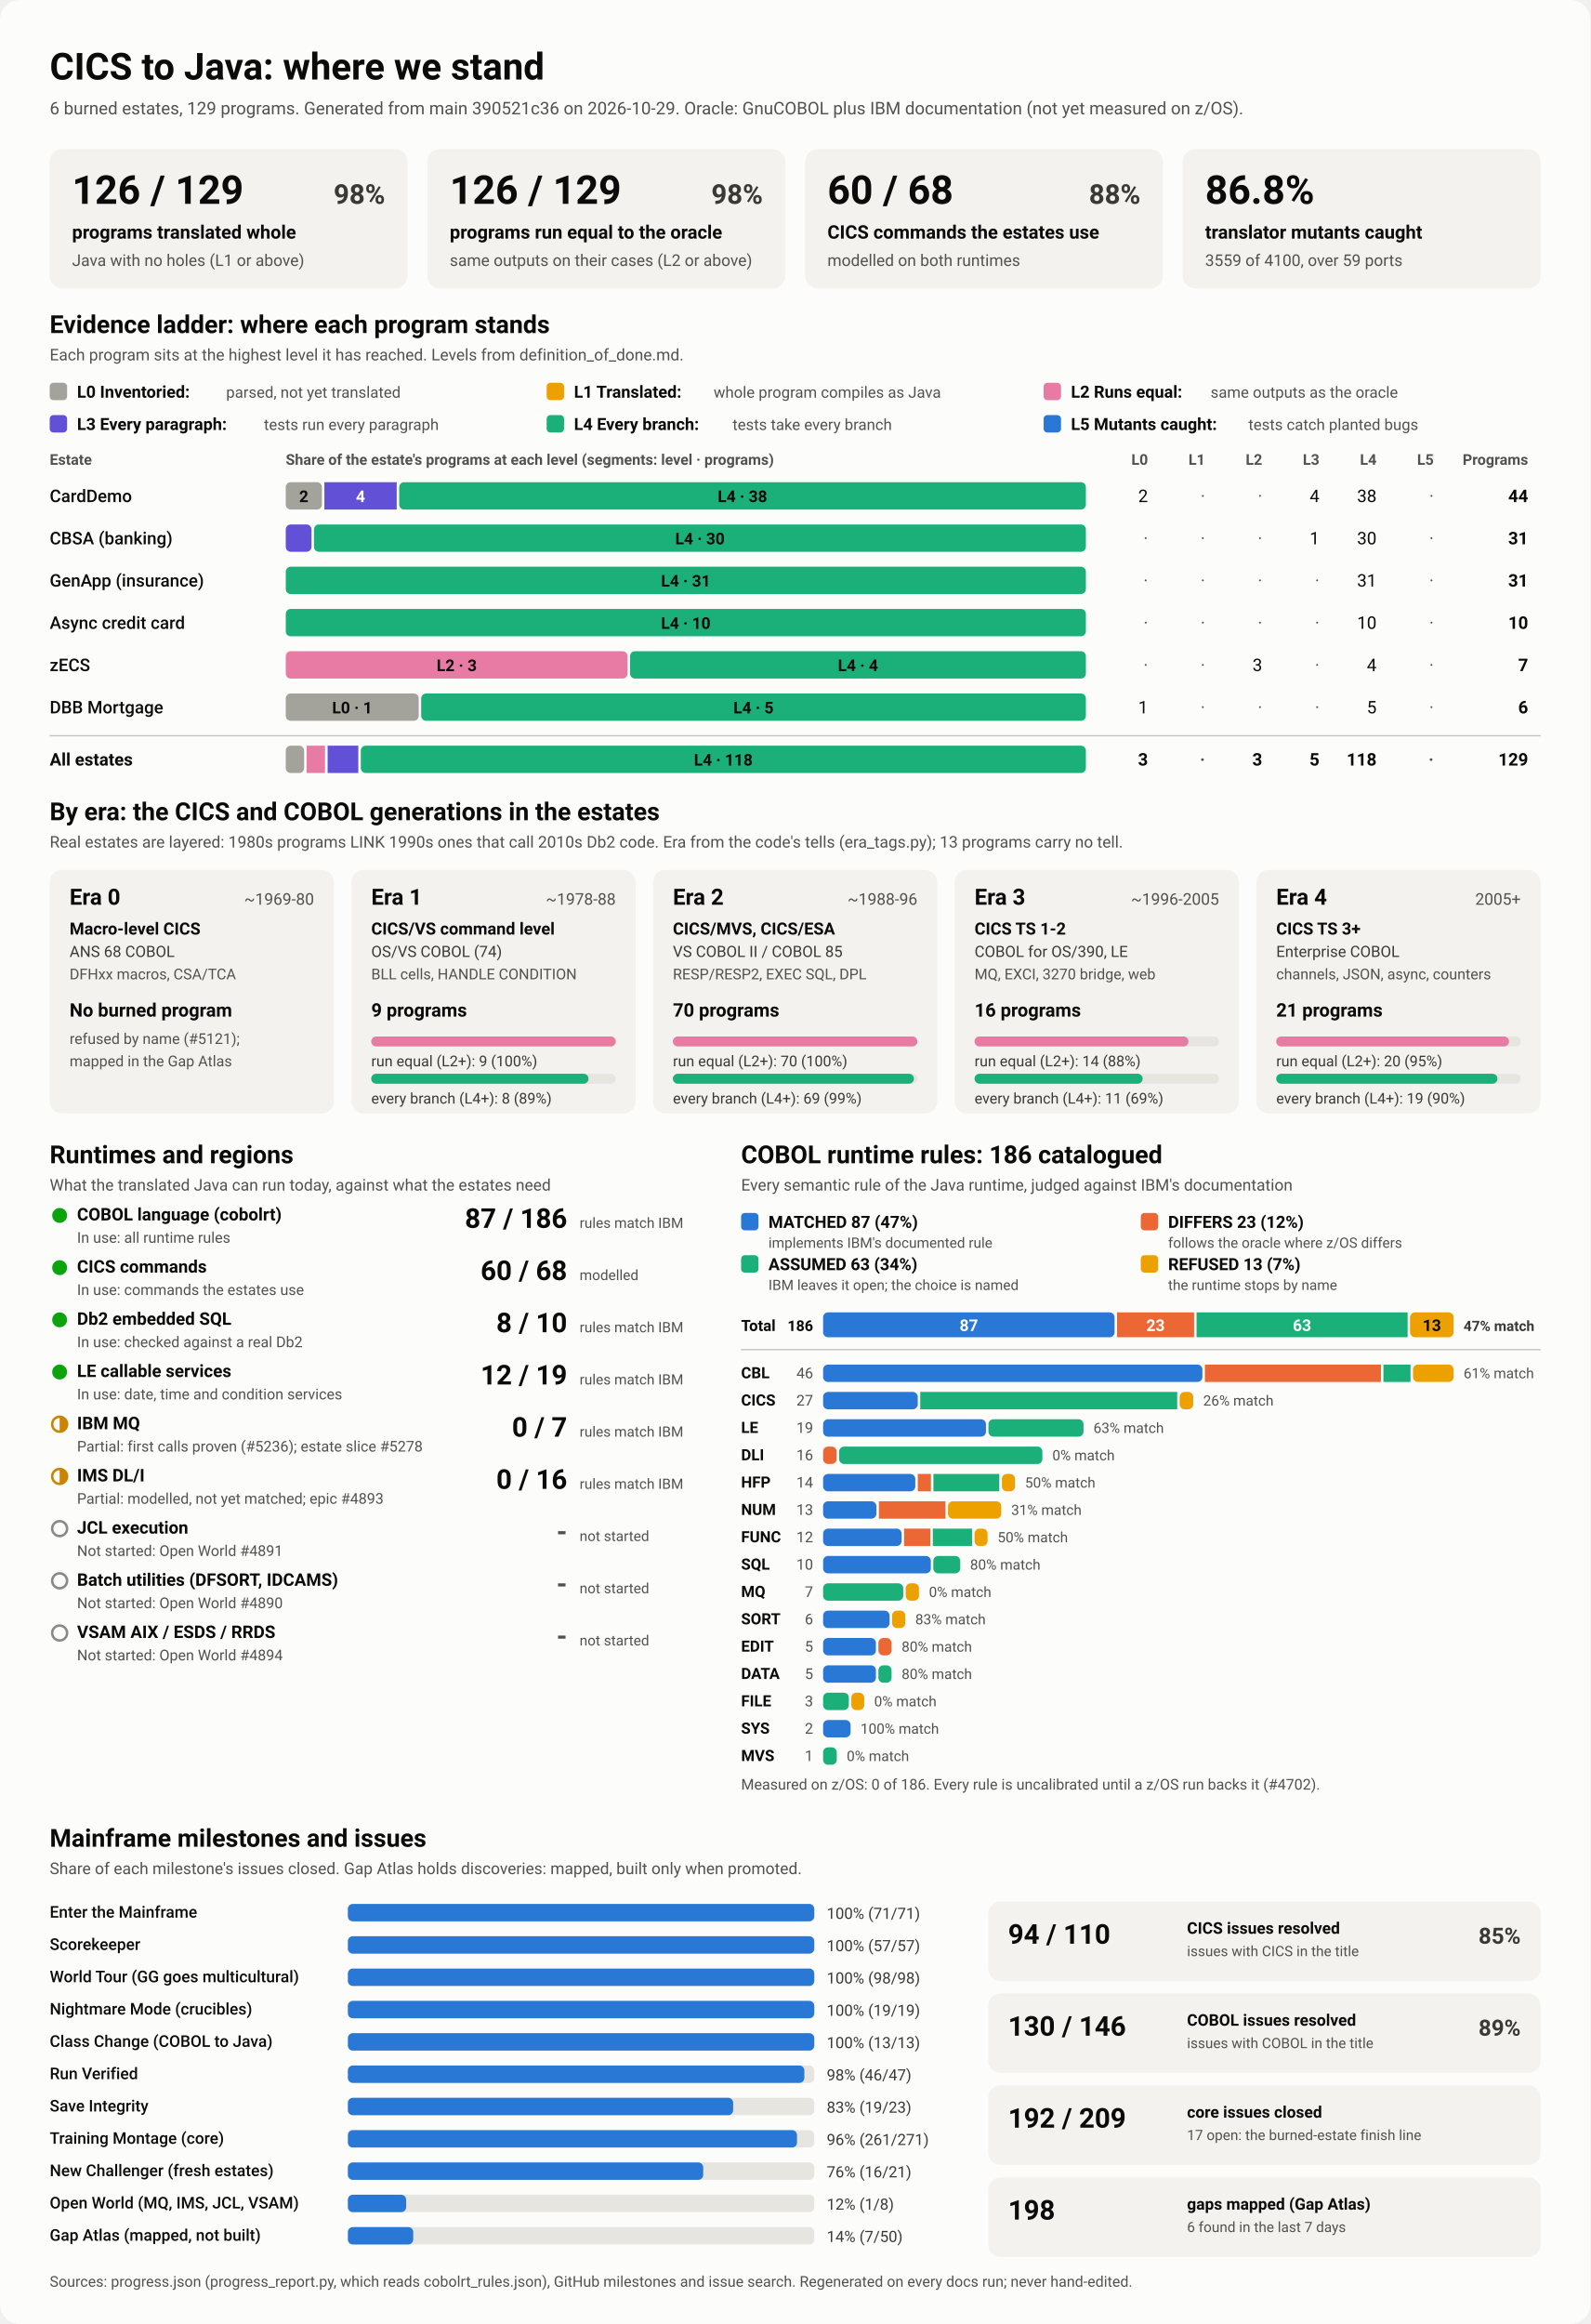
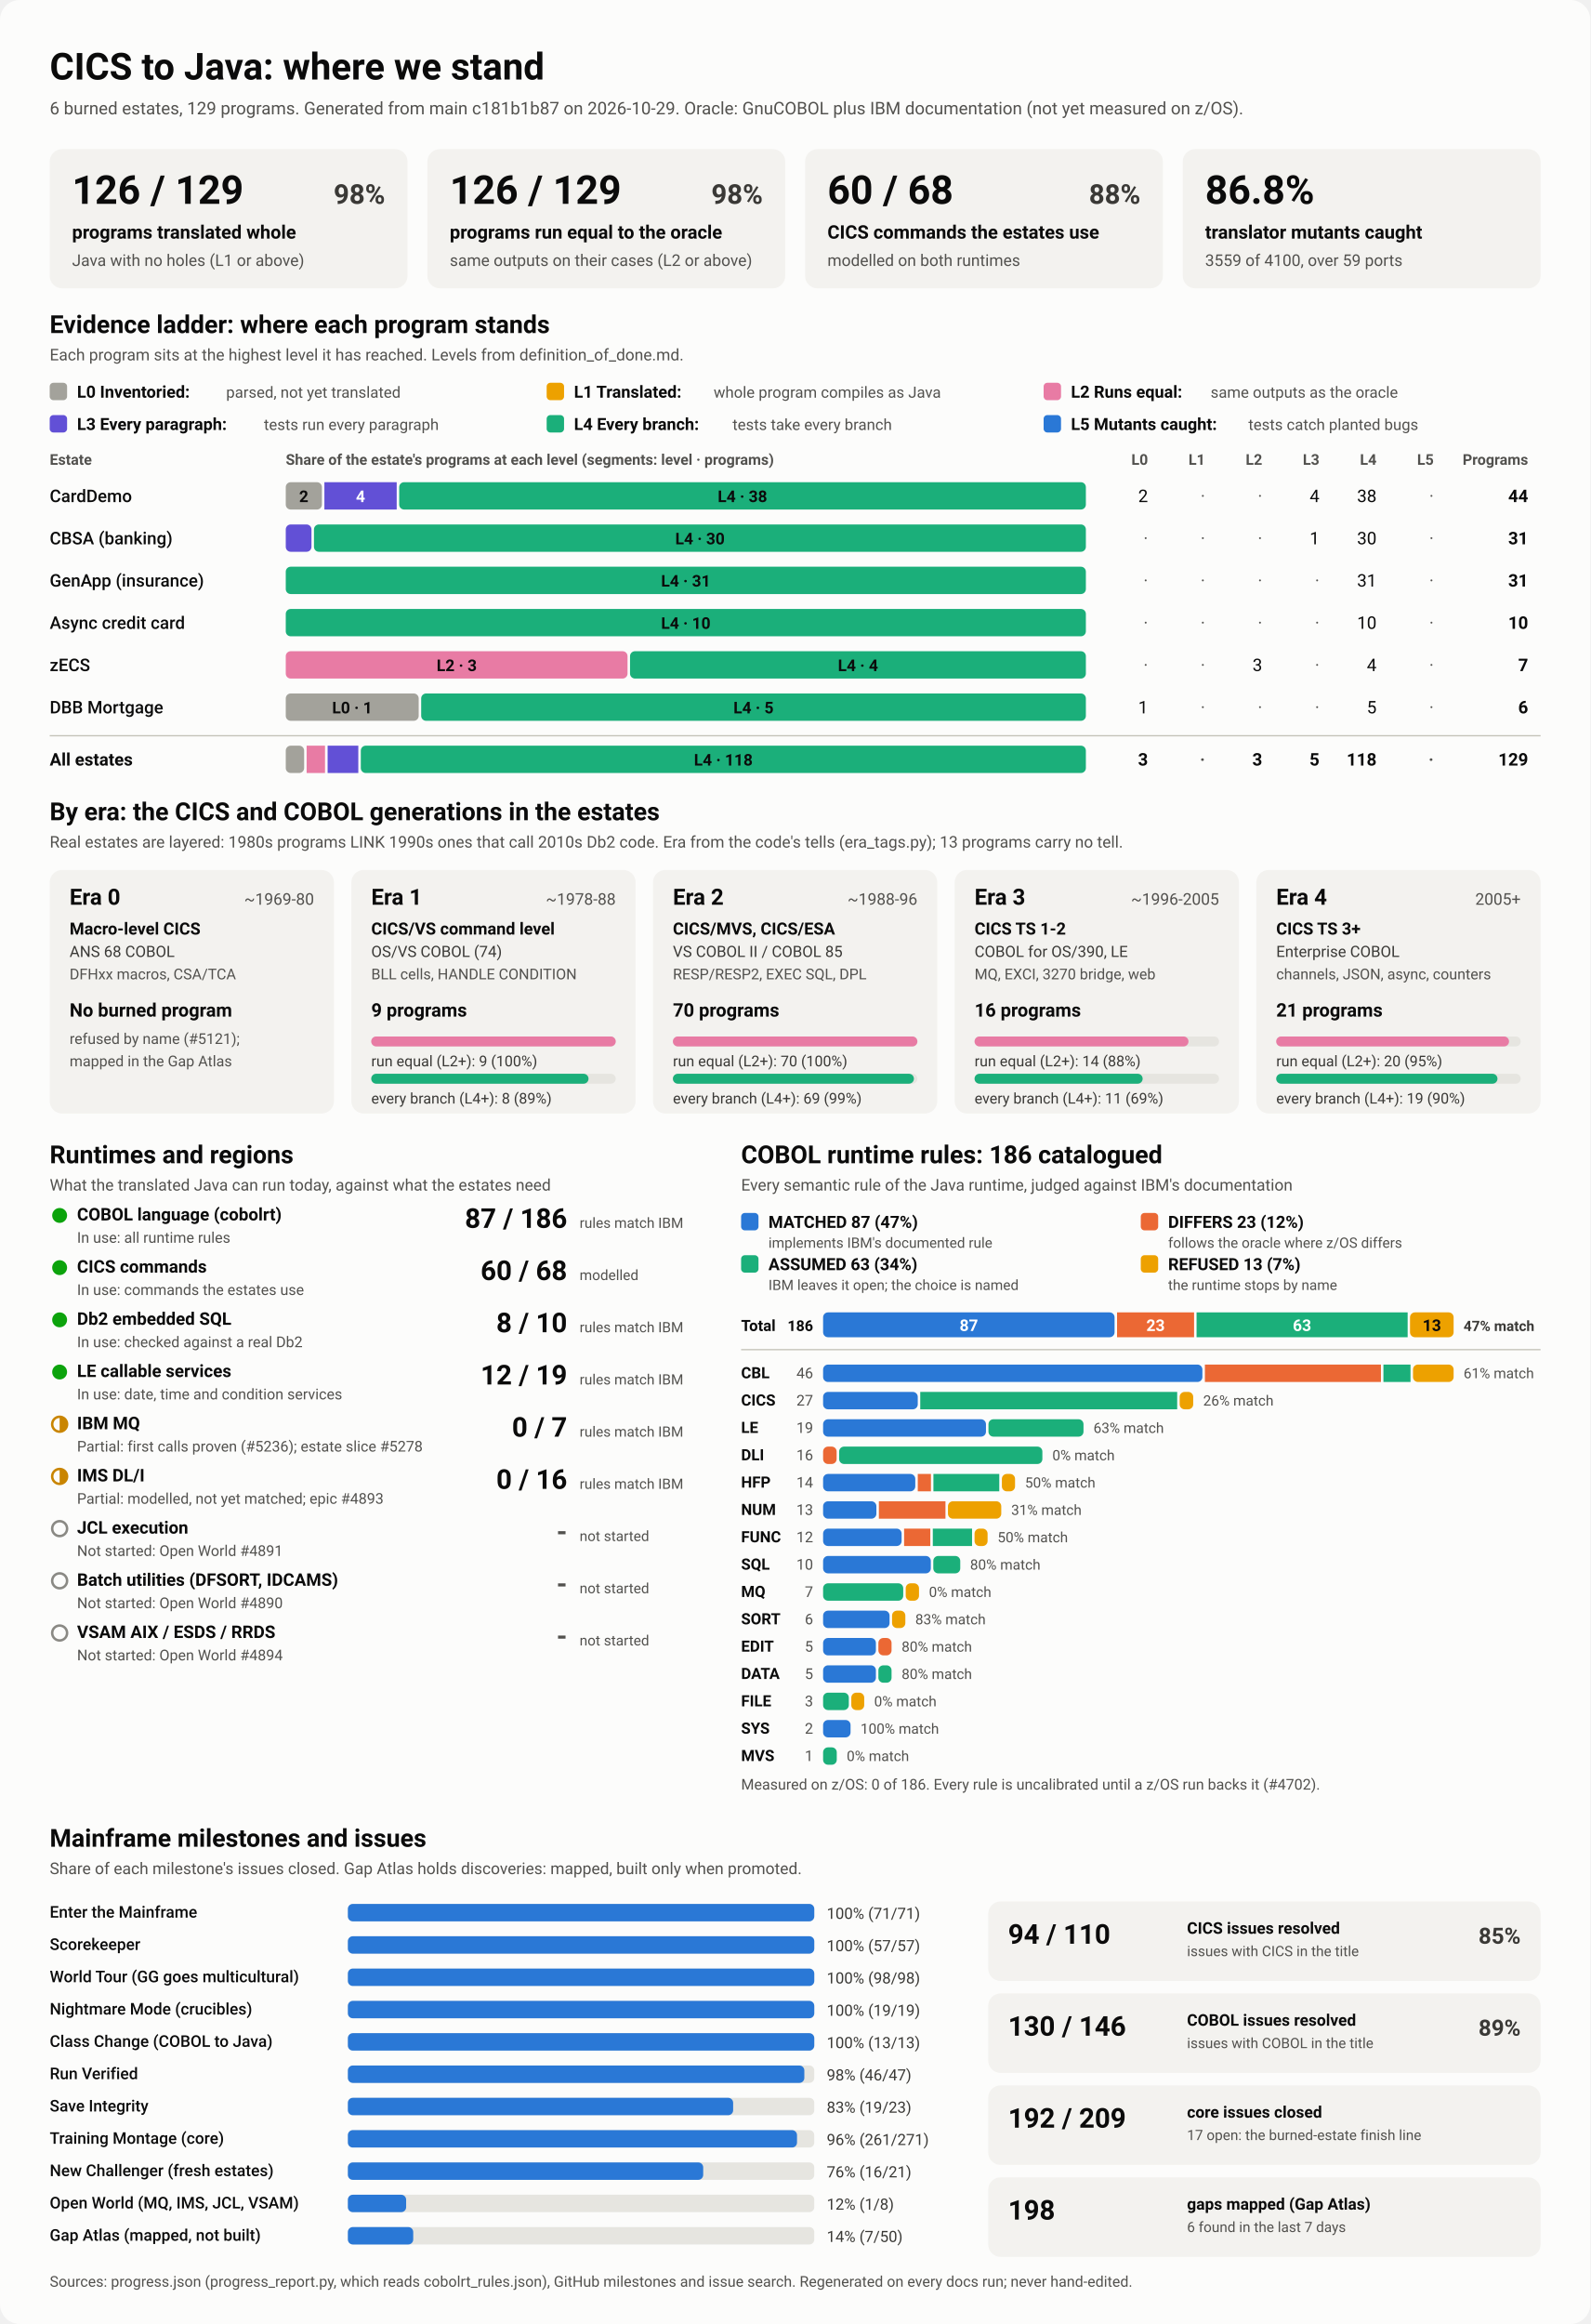
<svg xmlns="http://www.w3.org/2000/svg" viewBox="0 0 1280 1870" width="1280" height="1870" role="img" aria-labelledby="ttl">
  <style>
    svg { font-family: system-ui, -apple-system, 'Segoe UI', Roboto, Helvetica, Arial, sans-serif; }
    .bg { fill: #fcfcfb; }
    .card { fill: #f3f2ef; }
    .track { fill: #e6e5e0; }
    .rule { stroke: #c3c2b7; stroke-width: 1; }
    .t1 { fill: #0b0b0b; } .t2 { fill: #3a3936; } .t3 { fill: #52514e; }
    .on-dark { fill: #ffffff; } .on-light { fill: #0b0b0b; }
    .lv0 { fill: #a3a29b; } .lv1 { fill: #eda100; } .lv2 { fill: #e87ba4; } .lv3 { fill: #6250d6; } .lv4 { fill: #1baf7a; } .lv5 { fill: #2a78d6; } 
    .s0 { fill: #2a78d6; } .s1 { fill: #eb6834; } .s2 { fill: #1baf7a; } .s3 { fill: #eda100; } 
    .prog { fill: #2a78d6; }
    .st-good { fill: #0ca30c; } .st-warn { fill: none; stroke: #c98500; stroke-width: 2; }
    .st-warn-fill { fill: #c98500; } .st-none { fill: none; stroke: #8a8984; stroke-width: 2; }
    @media (prefers-color-scheme: dark) {
      .bg { fill: #1a1a19; } .card { fill: #242422; } .track { fill: #383835; } .rule { stroke: #52514e; }
      .t1 { fill: #f0efec; } .t2 { fill: #dddcd6; } .t3 { fill: #c3c2b7; }
      .on-light { fill: #0b0b0b; } .prog { fill: #3987e5; }
      .lv0 { fill: #6b6a64; } .lv1 { fill: #c98500; } .lv2 { fill: #d55181; } .lv3 { fill: #9085e9; } .lv4 { fill: #199e70; } .lv5 { fill: #3987e5; } 
      .s0 { fill: #3987e5; } .s1 { fill: #d95926; } .s2 { fill: #199e70; } .s3 { fill: #c98500; } 
    }
  </style>
  <rect class="bg" width="1280" height="1870" rx="16" />
  <text x="40.0" y="64.0" class="t1" font-size="30" font-weight="700" text-anchor="start">CICS to Java: where we stand</text>
-   <text x="40.0" y="92.0" class="t3" font-size="14" font-weight="400" text-anchor="start">6 burned estates, 129 programs. Generated from main 390521c36 on 2026-10-29. Oracle: GnuCOBOL plus IBM documentation (not yet measured on z/OS).</text>
+   <text x="40.0" y="92.0" class="t3" font-size="14" font-weight="400" text-anchor="start">6 burned estates, 129 programs. Generated from main c181b1b87 on 2026-10-29. Oracle: GnuCOBOL plus IBM documentation (not yet measured on z/OS).</text>
  <rect x="40.0" y="120.0" width="288.0" height="112.0" rx="10" class="card" />
  <text x="58.0" y="164.0" class="t1" font-size="32" font-weight="700" text-anchor="start">126 / 129</text>
  <text x="310.0" y="164.0" class="t2" font-size="22" font-weight="600" text-anchor="end">98%</text>
  <text x="58.0" y="192.0" class="t1" font-size="15" font-weight="600" text-anchor="start">programs translated whole</text>
  <text x="58.0" y="214.0" class="t3" font-size="13" font-weight="400" text-anchor="start">Java with no holes (L1 or above)</text>
  <rect x="344.0" y="120.0" width="288.0" height="112.0" rx="10" class="card" />
  <text x="362.0" y="164.0" class="t1" font-size="32" font-weight="700" text-anchor="start">126 / 129</text>
  <text x="614.0" y="164.0" class="t2" font-size="22" font-weight="600" text-anchor="end">98%</text>
  <text x="362.0" y="192.0" class="t1" font-size="15" font-weight="600" text-anchor="start">programs run equal to the oracle</text>
  <text x="362.0" y="214.0" class="t3" font-size="13" font-weight="400" text-anchor="start">same outputs on their cases (L2 or above)</text>
  <rect x="648.0" y="120.0" width="288.0" height="112.0" rx="10" class="card" />
  <text x="666.0" y="164.0" class="t1" font-size="32" font-weight="700" text-anchor="start">60 / 68</text>
  <text x="918.0" y="164.0" class="t2" font-size="22" font-weight="600" text-anchor="end">88%</text>
  <text x="666.0" y="192.0" class="t1" font-size="15" font-weight="600" text-anchor="start">CICS commands the estates use</text>
  <text x="666.0" y="214.0" class="t3" font-size="13" font-weight="400" text-anchor="start">modelled on both runtimes</text>
  <rect x="952.0" y="120.0" width="288.0" height="112.0" rx="10" class="card" />
  <text x="970.0" y="164.0" class="t1" font-size="32" font-weight="700" text-anchor="start">86.8%</text>
  <text x="970.0" y="192.0" class="t1" font-size="15" font-weight="600" text-anchor="start">translator mutants caught</text>
  <text x="970.0" y="214.0" class="t3" font-size="13" font-weight="400" text-anchor="start">3559 of 4100, over 59 ports</text>
  <text x="40.0" y="268.0" class="t1" font-size="20" font-weight="700" text-anchor="start">Evidence ladder: where each program stands</text>
  <text x="40.0" y="290.0" class="t3" font-size="13" font-weight="400" text-anchor="start">Each program sits at the highest level it has reached. Levels from definition_of_done.md.</text>
  <rect x="40.0" y="308.0" width="14.0" height="14.0" rx="3" class="lv0" />
  <text x="62.0" y="320.0" class="t1" font-size="13.5" font-weight="600" text-anchor="start">L0 Inventoried:</text>
  <text x="182.0" y="320.0" class="t3" font-size="12.5" font-weight="400" text-anchor="start">parsed, not yet translated</text>
  <rect x="440.0" y="308.0" width="14.0" height="14.0" rx="3" class="lv1" />
  <text x="462.0" y="320.0" class="t1" font-size="13.5" font-weight="600" text-anchor="start">L1 Translated:</text>
  <text x="574.4" y="320.0" class="t3" font-size="12.5" font-weight="400" text-anchor="start">whole program compiles as Java</text>
  <rect x="840.0" y="308.0" width="14.0" height="14.0" rx="3" class="lv2" />
  <text x="862.0" y="320.0" class="t1" font-size="13.5" font-weight="600" text-anchor="start">L2 Runs equal:</text>
  <text x="974.4" y="320.0" class="t3" font-size="12.5" font-weight="400" text-anchor="start">same outputs as the oracle</text>
  <rect x="40.0" y="334.0" width="14.0" height="14.0" rx="3" class="lv3" />
  <text x="62.0" y="346.0" class="t1" font-size="13.5" font-weight="600" text-anchor="start">L3 Every paragraph:</text>
  <text x="212.4" y="346.0" class="t3" font-size="12.5" font-weight="400" text-anchor="start">tests run every paragraph</text>
  <rect x="440.0" y="334.0" width="14.0" height="14.0" rx="3" class="lv4" />
  <text x="462.0" y="346.0" class="t1" font-size="13.5" font-weight="600" text-anchor="start">L4 Every branch:</text>
  <text x="589.6" y="346.0" class="t3" font-size="12.5" font-weight="400" text-anchor="start">tests take every branch</text>
  <rect x="840.0" y="334.0" width="14.0" height="14.0" rx="3" class="lv5" />
  <text x="862.0" y="346.0" class="t1" font-size="13.5" font-weight="600" text-anchor="start">L5 Mutants caught:</text>
  <text x="1004.8" y="346.0" class="t3" font-size="12.5" font-weight="400" text-anchor="start">tests catch planted bugs</text>
  <text x="40.0" y="374.0" class="t3" font-size="12" font-weight="600" text-anchor="start">Estate</text>
  <text x="230.0" y="374.0" class="t3" font-size="12" font-weight="600" text-anchor="start">Share of the estate's programs at each level (segments: level · programs)</text>
  <text x="924.0" y="374.0" class="t3" font-size="12" font-weight="600" text-anchor="end">L0</text>
  <text x="970.0" y="374.0" class="t3" font-size="12" font-weight="600" text-anchor="end">L1</text>
  <text x="1016.0" y="374.0" class="t3" font-size="12" font-weight="600" text-anchor="end">L2</text>
  <text x="1062.0" y="374.0" class="t3" font-size="12" font-weight="600" text-anchor="end">L3</text>
  <text x="1108.0" y="374.0" class="t3" font-size="12" font-weight="600" text-anchor="end">L4</text>
  <text x="1154.0" y="374.0" class="t3" font-size="12" font-weight="600" text-anchor="end">L5</text>
  <text x="1230.0" y="374.0" class="t3" font-size="12" font-weight="600" text-anchor="end">Programs</text>
  <text x="40.0" y="404.0" class="t1" font-size="14" font-weight="500" text-anchor="start">CardDemo</text>
  <rect x="230.0" y="388.0" width="29.1" height="22.0" rx="4" class="lv0" />
  <text x="244.5" y="404.0" class="on-light" font-size="13" font-weight="600" text-anchor="middle">2</text>
  <rect x="261.1" y="388.0" width="58.2" height="22.0" rx="0" class="lv3" />
  <text x="290.2" y="404.0" class="on-dark" font-size="13" font-weight="600" text-anchor="middle">4</text>
  <rect x="321.3" y="388.0" width="552.7" height="22.0" rx="4" class="lv4" />
  <text x="597.6" y="404.0" class="on-light" font-size="13" font-weight="600" text-anchor="middle">L4 · 38</text>
  <text x="924.0" y="404.0" class="t1" font-size="14" font-weight="400" text-anchor="end">2</text>
  <text x="970.0" y="404.0" class="t3" font-size="14" font-weight="400" text-anchor="end">·</text>
  <text x="1016.0" y="404.0" class="t3" font-size="14" font-weight="400" text-anchor="end">·</text>
  <text x="1062.0" y="404.0" class="t1" font-size="14" font-weight="400" text-anchor="end">4</text>
  <text x="1108.0" y="404.0" class="t1" font-size="14" font-weight="400" text-anchor="end">38</text>
  <text x="1154.0" y="404.0" class="t3" font-size="14" font-weight="400" text-anchor="end">·</text>
  <text x="1230.0" y="404.0" class="t1" font-size="14" font-weight="700" text-anchor="end">44</text>
  <text x="40.0" y="438.0" class="t1" font-size="14" font-weight="500" text-anchor="start">CBSA (banking)</text>
  <rect x="230.0" y="422.0" width="20.7" height="22.0" rx="4" class="lv3" />
  <rect x="252.7" y="422.0" width="621.3" height="22.0" rx="4" class="lv4" />
  <text x="563.4" y="438.0" class="on-light" font-size="13" font-weight="600" text-anchor="middle">L4 · 30</text>
  <text x="924.0" y="438.0" class="t3" font-size="14" font-weight="400" text-anchor="end">·</text>
  <text x="970.0" y="438.0" class="t3" font-size="14" font-weight="400" text-anchor="end">·</text>
  <text x="1016.0" y="438.0" class="t3" font-size="14" font-weight="400" text-anchor="end">·</text>
  <text x="1062.0" y="438.0" class="t1" font-size="14" font-weight="400" text-anchor="end">1</text>
  <text x="1108.0" y="438.0" class="t1" font-size="14" font-weight="400" text-anchor="end">30</text>
  <text x="1154.0" y="438.0" class="t3" font-size="14" font-weight="400" text-anchor="end">·</text>
  <text x="1230.0" y="438.0" class="t1" font-size="14" font-weight="700" text-anchor="end">31</text>
  <text x="40.0" y="472.0" class="t1" font-size="14" font-weight="500" text-anchor="start">GenApp (insurance)</text>
  <rect x="230.0" y="456.0" width="644.0" height="22.0" rx="4" class="lv4" />
  <text x="552.0" y="472.0" class="on-light" font-size="13" font-weight="600" text-anchor="middle">L4 · 31</text>
  <text x="924.0" y="472.0" class="t3" font-size="14" font-weight="400" text-anchor="end">·</text>
  <text x="970.0" y="472.0" class="t3" font-size="14" font-weight="400" text-anchor="end">·</text>
  <text x="1016.0" y="472.0" class="t3" font-size="14" font-weight="400" text-anchor="end">·</text>
  <text x="1062.0" y="472.0" class="t3" font-size="14" font-weight="400" text-anchor="end">·</text>
  <text x="1108.0" y="472.0" class="t1" font-size="14" font-weight="400" text-anchor="end">31</text>
  <text x="1154.0" y="472.0" class="t3" font-size="14" font-weight="400" text-anchor="end">·</text>
  <text x="1230.0" y="472.0" class="t1" font-size="14" font-weight="700" text-anchor="end">31</text>
  <text x="40.0" y="506.0" class="t1" font-size="14" font-weight="500" text-anchor="start">Async credit card</text>
  <rect x="230.0" y="490.0" width="644.0" height="22.0" rx="4" class="lv4" />
  <text x="552.0" y="506.0" class="on-light" font-size="13" font-weight="600" text-anchor="middle">L4 · 10</text>
  <text x="924.0" y="506.0" class="t3" font-size="14" font-weight="400" text-anchor="end">·</text>
  <text x="970.0" y="506.0" class="t3" font-size="14" font-weight="400" text-anchor="end">·</text>
  <text x="1016.0" y="506.0" class="t3" font-size="14" font-weight="400" text-anchor="end">·</text>
  <text x="1062.0" y="506.0" class="t3" font-size="14" font-weight="400" text-anchor="end">·</text>
  <text x="1108.0" y="506.0" class="t1" font-size="14" font-weight="400" text-anchor="end">10</text>
  <text x="1154.0" y="506.0" class="t3" font-size="14" font-weight="400" text-anchor="end">·</text>
  <text x="1230.0" y="506.0" class="t1" font-size="14" font-weight="700" text-anchor="end">10</text>
  <text x="40.0" y="540.0" class="t1" font-size="14" font-weight="500" text-anchor="start">zECS</text>
  <rect x="230.0" y="524.0" width="275.1" height="22.0" rx="4" class="lv2" />
  <text x="367.6" y="540.0" class="on-light" font-size="13" font-weight="600" text-anchor="middle">L2 · 3</text>
  <rect x="507.1" y="524.0" width="366.9" height="22.0" rx="4" class="lv4" />
  <text x="690.6" y="540.0" class="on-light" font-size="13" font-weight="600" text-anchor="middle">L4 · 4</text>
  <text x="924.0" y="540.0" class="t3" font-size="14" font-weight="400" text-anchor="end">·</text>
  <text x="970.0" y="540.0" class="t3" font-size="14" font-weight="400" text-anchor="end">·</text>
  <text x="1016.0" y="540.0" class="t1" font-size="14" font-weight="400" text-anchor="end">3</text>
  <text x="1062.0" y="540.0" class="t3" font-size="14" font-weight="400" text-anchor="end">·</text>
  <text x="1108.0" y="540.0" class="t1" font-size="14" font-weight="400" text-anchor="end">4</text>
  <text x="1154.0" y="540.0" class="t3" font-size="14" font-weight="400" text-anchor="end">·</text>
  <text x="1230.0" y="540.0" class="t1" font-size="14" font-weight="700" text-anchor="end">7</text>
  <text x="40.0" y="574.0" class="t1" font-size="14" font-weight="500" text-anchor="start">DBB Mortgage</text>
  <rect x="230.0" y="558.0" width="107.0" height="22.0" rx="4" class="lv0" />
  <text x="283.5" y="574.0" class="on-light" font-size="13" font-weight="600" text-anchor="middle">L0 · 1</text>
  <rect x="339.0" y="558.0" width="535.0" height="22.0" rx="4" class="lv4" />
  <text x="606.5" y="574.0" class="on-light" font-size="13" font-weight="600" text-anchor="middle">L4 · 5</text>
  <text x="924.0" y="574.0" class="t1" font-size="14" font-weight="400" text-anchor="end">1</text>
  <text x="970.0" y="574.0" class="t3" font-size="14" font-weight="400" text-anchor="end">·</text>
  <text x="1016.0" y="574.0" class="t3" font-size="14" font-weight="400" text-anchor="end">·</text>
  <text x="1062.0" y="574.0" class="t3" font-size="14" font-weight="400" text-anchor="end">·</text>
  <text x="1108.0" y="574.0" class="t1" font-size="14" font-weight="400" text-anchor="end">5</text>
  <text x="1154.0" y="574.0" class="t3" font-size="14" font-weight="400" text-anchor="end">·</text>
  <text x="1230.0" y="574.0" class="t1" font-size="14" font-weight="700" text-anchor="end">6</text>
  <line x1="40" x2="1240" y1="592" y2="592" class="rule" />
  <text x="40.0" y="616.0" class="t1" font-size="14" font-weight="700" text-anchor="start">All estates</text>
  <rect x="230.0" y="600.0" width="14.8" height="22.0" rx="4" class="lv0" />
  <rect x="246.8" y="600.0" width="14.8" height="22.0" rx="0" class="lv2" />
  <rect x="263.7" y="600.0" width="24.7" height="22.0" rx="0" class="lv3" />
  <rect x="290.4" y="600.0" width="583.6" height="22.0" rx="4" class="lv4" />
  <text x="582.2" y="616.0" class="on-light" font-size="13" font-weight="600" text-anchor="middle">L4 · 118</text>
  <text x="924.0" y="616.0" class="t1" font-size="14" font-weight="700" text-anchor="end">3</text>
  <text x="970.0" y="616.0" class="t3" font-size="14" font-weight="700" text-anchor="end">·</text>
  <text x="1016.0" y="616.0" class="t1" font-size="14" font-weight="700" text-anchor="end">3</text>
  <text x="1062.0" y="616.0" class="t1" font-size="14" font-weight="700" text-anchor="end">5</text>
  <text x="1108.0" y="616.0" class="t1" font-size="14" font-weight="700" text-anchor="end">118</text>
  <text x="1154.0" y="616.0" class="t3" font-size="14" font-weight="700" text-anchor="end">·</text>
  <text x="1230.0" y="616.0" class="t1" font-size="14" font-weight="700" text-anchor="end">129</text>
  <text x="40.0" y="660.0" class="t1" font-size="20" font-weight="700" text-anchor="start">By era: the CICS and COBOL generations in the estates</text>
  <text x="40.0" y="682.0" class="t3" font-size="13" font-weight="400" text-anchor="start">Real estates are layered: 1980s programs LINK 1990s ones that call 2010s Db2 code. Era from the code's tells (era_tags.py); 13 programs carry no tell.</text>
  <rect x="40.0" y="700.0" width="228.8" height="196.0" rx="10" class="card" />
  <text x="56.0" y="728.0" class="t1" font-size="18" font-weight="700" text-anchor="start">Era 0</text>
  <text x="252.8" y="728.0" class="t3" font-size="13" font-weight="400" text-anchor="end">~1969-80</text>
  <text x="56.0" y="752.0" class="t1" font-size="13.5" font-weight="600" text-anchor="start">Macro-level CICS</text>
  <text x="56.0" y="770.0" class="t2" font-size="12.5" font-weight="400" text-anchor="start">ANS 68 COBOL</text>
  <text x="56.0" y="788.0" class="t3" font-size="12" font-weight="400" text-anchor="start">DFHxx macros, CSA/TCA</text>
  <text x="56.0" y="818.0" class="t1" font-size="15" font-weight="700" text-anchor="start">No burned program</text>
  <text x="56.0" y="840.0" class="t3" font-size="12" font-weight="400" text-anchor="start">refused by name (#5121);</text>
  <text x="56.0" y="858.0" class="t3" font-size="12" font-weight="400" text-anchor="start">mapped in the Gap Atlas</text>
  <rect x="282.8" y="700.0" width="228.8" height="196.0" rx="10" class="card" />
  <text x="298.8" y="728.0" class="t1" font-size="18" font-weight="700" text-anchor="start">Era 1</text>
  <text x="495.6" y="728.0" class="t3" font-size="13" font-weight="400" text-anchor="end">~1978-88</text>
  <text x="298.8" y="752.0" class="t1" font-size="13.5" font-weight="600" text-anchor="start">CICS/VS command level</text>
  <text x="298.8" y="770.0" class="t2" font-size="12.5" font-weight="400" text-anchor="start">OS/VS COBOL (74)</text>
  <text x="298.8" y="788.0" class="t3" font-size="12" font-weight="400" text-anchor="start">BLL cells, HANDLE CONDITION</text>
  <text x="298.8" y="818.0" class="t1" font-size="15" font-weight="700" text-anchor="start">9 programs</text>
  <rect x="298.8" y="834.0" width="196.8" height="8.0" rx="4" class="track" />
  <rect x="298.8" y="834.0" width="196.8" height="8.0" rx="4" class="lv2" />
  <text x="298.8" y="858.0" class="t2" font-size="12" font-weight="400" text-anchor="start">run equal (L2+): 9 (100%)</text>
  <rect x="298.8" y="864.0" width="196.8" height="8.0" rx="4" class="track" />
  <rect x="298.8" y="864.0" width="174.9" height="8.0" rx="4" class="lv4" />
  <text x="298.8" y="888.0" class="t2" font-size="12" font-weight="400" text-anchor="start">every branch (L4+): 8 (89%)</text>
  <rect x="525.6" y="700.0" width="228.8" height="196.0" rx="10" class="card" />
  <text x="541.6" y="728.0" class="t1" font-size="18" font-weight="700" text-anchor="start">Era 2</text>
  <text x="738.4" y="728.0" class="t3" font-size="13" font-weight="400" text-anchor="end">~1988-96</text>
  <text x="541.6" y="752.0" class="t1" font-size="13.5" font-weight="600" text-anchor="start">CICS/MVS, CICS/ESA</text>
  <text x="541.6" y="770.0" class="t2" font-size="12.5" font-weight="400" text-anchor="start">VS COBOL II / COBOL 85</text>
  <text x="541.6" y="788.0" class="t3" font-size="12" font-weight="400" text-anchor="start">RESP/RESP2, EXEC SQL, DPL</text>
  <text x="541.6" y="818.0" class="t1" font-size="15" font-weight="700" text-anchor="start">70 programs</text>
  <rect x="541.6" y="834.0" width="196.8" height="8.0" rx="4" class="track" />
  <rect x="541.6" y="834.0" width="196.8" height="8.0" rx="4" class="lv2" />
  <text x="541.6" y="858.0" class="t2" font-size="12" font-weight="400" text-anchor="start">run equal (L2+): 70 (100%)</text>
  <rect x="541.6" y="864.0" width="196.8" height="8.0" rx="4" class="track" />
  <rect x="541.6" y="864.0" width="194.0" height="8.0" rx="4" class="lv4" />
  <text x="541.6" y="888.0" class="t2" font-size="12" font-weight="400" text-anchor="start">every branch (L4+): 69 (99%)</text>
  <rect x="768.4" y="700.0" width="228.8" height="196.0" rx="10" class="card" />
  <text x="784.4" y="728.0" class="t1" font-size="18" font-weight="700" text-anchor="start">Era 3</text>
  <text x="981.2" y="728.0" class="t3" font-size="13" font-weight="400" text-anchor="end">~1996-2005</text>
  <text x="784.4" y="752.0" class="t1" font-size="13.5" font-weight="600" text-anchor="start">CICS TS 1-2</text>
  <text x="784.4" y="770.0" class="t2" font-size="12.5" font-weight="400" text-anchor="start">COBOL for OS/390, LE</text>
  <text x="784.4" y="788.0" class="t3" font-size="12" font-weight="400" text-anchor="start">MQ, EXCI, 3270 bridge, web</text>
  <text x="784.4" y="818.0" class="t1" font-size="15" font-weight="700" text-anchor="start">16 programs</text>
  <rect x="784.4" y="834.0" width="196.8" height="8.0" rx="4" class="track" />
  <rect x="784.4" y="834.0" width="172.2" height="8.0" rx="4" class="lv2" />
  <text x="784.4" y="858.0" class="t2" font-size="12" font-weight="400" text-anchor="start">run equal (L2+): 14 (88%)</text>
  <rect x="784.4" y="864.0" width="196.8" height="8.0" rx="4" class="track" />
  <rect x="784.4" y="864.0" width="135.3" height="8.0" rx="4" class="lv4" />
  <text x="784.4" y="888.0" class="t2" font-size="12" font-weight="400" text-anchor="start">every branch (L4+): 11 (69%)</text>
  <rect x="1011.2" y="700.0" width="228.8" height="196.0" rx="10" class="card" />
  <text x="1027.2" y="728.0" class="t1" font-size="18" font-weight="700" text-anchor="start">Era 4</text>
  <text x="1224.0" y="728.0" class="t3" font-size="13" font-weight="400" text-anchor="end">2005+</text>
  <text x="1027.2" y="752.0" class="t1" font-size="13.5" font-weight="600" text-anchor="start">CICS TS 3+</text>
  <text x="1027.2" y="770.0" class="t2" font-size="12.5" font-weight="400" text-anchor="start">Enterprise COBOL</text>
  <text x="1027.2" y="788.0" class="t3" font-size="12" font-weight="400" text-anchor="start">channels, JSON, async, counters</text>
  <text x="1027.2" y="818.0" class="t1" font-size="15" font-weight="700" text-anchor="start">21 programs</text>
  <rect x="1027.2" y="834.0" width="196.8" height="8.0" rx="4" class="track" />
  <rect x="1027.2" y="834.0" width="187.4" height="8.0" rx="4" class="lv2" />
  <text x="1027.2" y="858.0" class="t2" font-size="12" font-weight="400" text-anchor="start">run equal (L2+): 20 (95%)</text>
  <rect x="1027.2" y="864.0" width="196.8" height="8.0" rx="4" class="track" />
  <rect x="1027.2" y="864.0" width="178.1" height="8.0" rx="4" class="lv4" />
  <text x="1027.2" y="888.0" class="t2" font-size="12" font-weight="400" text-anchor="start">every branch (L4+): 19 (90%)</text>
  <text x="40.0" y="936.0" class="t1" font-size="20" font-weight="700" text-anchor="start">Runtimes and regions</text>
  <text x="40.0" y="958.0" class="t3" font-size="13" font-weight="400" text-anchor="start">What the translated Java can run today, against what the estates need</text>
  <circle cx="48" cy="978" r="6" class="st-good" />
  <text x="62.0" y="982.0" class="t1" font-size="14" font-weight="600" text-anchor="start">COBOL language (cobolrt)</text>
  <text x="62.0" y="1000.0" class="t3" font-size="12" font-weight="400" text-anchor="start">In use: all runtime rules</text>
  <text x="456.5" y="988.0" class="t1" font-size="22" font-weight="700" text-anchor="end">87 / 186</text>
  <text x="466.5" y="988.0" class="t3" font-size="11.5" font-weight="400" text-anchor="start">rules match IBM</text>
  <circle cx="48" cy="1020" r="6" class="st-good" />
  <text x="62.0" y="1024.0" class="t1" font-size="14" font-weight="600" text-anchor="start">CICS commands</text>
  <text x="62.0" y="1042.0" class="t3" font-size="12" font-weight="400" text-anchor="start">In use: commands the estates use</text>
  <text x="456.5" y="1030.0" class="t1" font-size="22" font-weight="700" text-anchor="end">60 / 68</text>
  <text x="466.5" y="1030.0" class="t3" font-size="11.5" font-weight="400" text-anchor="start">modelled</text>
  <circle cx="48" cy="1062" r="6" class="st-good" />
  <text x="62.0" y="1066.0" class="t1" font-size="14" font-weight="600" text-anchor="start">Db2 embedded SQL</text>
  <text x="62.0" y="1084.0" class="t3" font-size="12" font-weight="400" text-anchor="start">In use: checked against a real Db2</text>
  <text x="456.5" y="1072.0" class="t1" font-size="22" font-weight="700" text-anchor="end">8 / 10</text>
  <text x="466.5" y="1072.0" class="t3" font-size="11.5" font-weight="400" text-anchor="start">rules match IBM</text>
  <circle cx="48" cy="1104" r="6" class="st-good" />
  <text x="62.0" y="1108.0" class="t1" font-size="14" font-weight="600" text-anchor="start">LE callable services</text>
  <text x="62.0" y="1126.0" class="t3" font-size="12" font-weight="400" text-anchor="start">In use: date, time and condition services</text>
  <text x="456.5" y="1114.0" class="t1" font-size="22" font-weight="700" text-anchor="end">12 / 19</text>
  <text x="466.5" y="1114.0" class="t3" font-size="11.5" font-weight="400" text-anchor="start">rules match IBM</text>
  <circle cx="48" cy="1146" r="6" class="st-warn" />
  <path d="M 48 1140 A 6 6 0 0 1 48 1152 Z" class="st-warn-fill" />
  <text x="62.0" y="1150.0" class="t1" font-size="14" font-weight="600" text-anchor="start">IBM MQ</text>
  <text x="62.0" y="1168.0" class="t3" font-size="12" font-weight="400" text-anchor="start">Partial: first calls proven (#5236); estate slice #5278</text>
  <text x="456.5" y="1156.0" class="t1" font-size="22" font-weight="700" text-anchor="end">0 / 7</text>
  <text x="466.5" y="1156.0" class="t3" font-size="11.5" font-weight="400" text-anchor="start">rules match IBM</text>
  <circle cx="48" cy="1188" r="6" class="st-warn" />
  <path d="M 48 1182 A 6 6 0 0 1 48 1194 Z" class="st-warn-fill" />
  <text x="62.0" y="1192.0" class="t1" font-size="14" font-weight="600" text-anchor="start">IMS DL/I</text>
  <text x="62.0" y="1210.0" class="t3" font-size="12" font-weight="400" text-anchor="start">Partial: modelled, not yet matched; epic #4893</text>
  <text x="456.5" y="1198.0" class="t1" font-size="22" font-weight="700" text-anchor="end">0 / 16</text>
  <text x="466.5" y="1198.0" class="t3" font-size="11.5" font-weight="400" text-anchor="start">rules match IBM</text>
  <circle cx="48" cy="1230" r="6" class="st-none" />
  <text x="62.0" y="1234.0" class="t1" font-size="14" font-weight="600" text-anchor="start">JCL execution</text>
  <text x="62.0" y="1252.0" class="t3" font-size="12" font-weight="400" text-anchor="start">Not started: Open World #4891</text>
  <text x="456.5" y="1240.0" class="t3" font-size="22" font-weight="700" text-anchor="end">-</text>
  <text x="466.5" y="1240.0" class="t3" font-size="11.5" font-weight="400" text-anchor="start">not started</text>
  <circle cx="48" cy="1272" r="6" class="st-none" />
  <text x="62.0" y="1276.0" class="t1" font-size="14" font-weight="600" text-anchor="start">Batch utilities (DFSORT, IDCAMS)</text>
  <text x="62.0" y="1294.0" class="t3" font-size="12" font-weight="400" text-anchor="start">Not started: Open World #4890</text>
  <text x="456.5" y="1282.0" class="t3" font-size="22" font-weight="700" text-anchor="end">-</text>
  <text x="466.5" y="1282.0" class="t3" font-size="11.5" font-weight="400" text-anchor="start">not started</text>
  <circle cx="48" cy="1314" r="6" class="st-none" />
  <text x="62.0" y="1318.0" class="t1" font-size="14" font-weight="600" text-anchor="start">VSAM AIX / ESDS / RRDS</text>
  <text x="62.0" y="1336.0" class="t3" font-size="12" font-weight="400" text-anchor="start">Not started: Open World #4894</text>
  <text x="456.5" y="1324.0" class="t3" font-size="22" font-weight="700" text-anchor="end">-</text>
  <text x="466.5" y="1324.0" class="t3" font-size="11.5" font-weight="400" text-anchor="start">not started</text>
  <text x="596.5" y="936.0" class="t1" font-size="20" font-weight="700" text-anchor="start">COBOL runtime rules: 186 catalogued</text>
  <text x="596.5" y="958.0" class="t3" font-size="13" font-weight="400" text-anchor="start">Every semantic rule of the Java runtime, judged against IBM's documentation</text>
  <rect x="596.5" y="976.0" width="14.0" height="14.0" rx="3" class="s0" />
  <text x="618.5" y="988.0" class="t1" font-size="13.5" font-weight="600" text-anchor="start">MATCHED  87 (47%)</text>
  <text x="618.5" y="1004.0" class="t3" font-size="11.5" font-weight="400" text-anchor="start">implements IBM's documented rule</text>
  <rect x="918.2" y="976.0" width="14.0" height="14.0" rx="3" class="s1" />
  <text x="940.2" y="988.0" class="t1" font-size="13.5" font-weight="600" text-anchor="start">DIFFERS  23 (12%)</text>
  <text x="940.2" y="1004.0" class="t3" font-size="11.5" font-weight="400" text-anchor="start">follows the oracle where z/OS differs</text>
  <rect x="596.5" y="1010.0" width="14.0" height="14.0" rx="3" class="s2" />
  <text x="618.5" y="1022.0" class="t1" font-size="13.5" font-weight="600" text-anchor="start">ASSUMED  63 (34%)</text>
  <text x="618.5" y="1038.0" class="t3" font-size="11.5" font-weight="400" text-anchor="start">IBM leaves it open; the choice is named</text>
  <rect x="918.2" y="1010.0" width="14.0" height="14.0" rx="3" class="s3" />
  <text x="940.2" y="1022.0" class="t1" font-size="13.5" font-weight="600" text-anchor="start">REFUSED  13 (7%)</text>
  <text x="940.2" y="1038.0" class="t3" font-size="11.5" font-weight="400" text-anchor="start">the runtime stops by name</text>
  <text x="596.5" y="1071.0" class="t1" font-size="12.5" font-weight="700" text-anchor="start">Total</text>
  <text x="654.5" y="1071.0" class="t1" font-size="12" font-weight="700" text-anchor="end">186</text>
  <rect x="662.5" y="1056.0" width="234.6" height="20.0" rx="4" class="s0" />
  <text x="779.8" y="1071.0" class="on-dark" font-size="13" font-weight="600" text-anchor="middle">87</text>
  <rect x="899.1" y="1056.0" width="62.0" height="20.0" rx="0" class="s1" />
  <text x="930.1" y="1071.0" class="on-dark" font-size="13" font-weight="600" text-anchor="middle">23</text>
  <rect x="963.1" y="1056.0" width="169.9" height="20.0" rx="0" class="s2" />
  <text x="1048.0" y="1071.0" class="on-dark" font-size="13" font-weight="600" text-anchor="middle">63</text>
  <rect x="1134.9" y="1056.0" width="35.1" height="20.0" rx="4" class="s3" />
  <text x="1152.5" y="1071.0" class="on-light" font-size="13" font-weight="600" text-anchor="middle">13</text>
  <text x="1178.0" y="1071.0" class="t2" font-size="11.5" font-weight="600" text-anchor="start">47% match</text>
  <line x1="596.5" x2="1240.0" y1="1086" y2="1086" class="rule" />
  <text x="596.5" y="1109.0" class="t1" font-size="12.5" font-weight="600" text-anchor="start">CBL</text>
  <text x="654.5" y="1109.0" class="t3" font-size="12" font-weight="400" text-anchor="end">46</text>
  <rect x="662.5" y="1098.0" width="305.3" height="14.0" rx="4" class="s0" />
  <rect x="969.8" y="1098.0" width="141.7" height="14.0" rx="0" class="s1" />
  <rect x="1113.5" y="1098.0" width="21.8" height="14.0" rx="0" class="s2" />
  <rect x="1137.3" y="1098.0" width="32.7" height="14.0" rx="4" class="s3" />
  <text x="1178.0" y="1109.0" class="t3" font-size="11.5" font-weight="400" text-anchor="start">61% match</text>
  <text x="596.5" y="1131.0" class="t1" font-size="12.5" font-weight="600" text-anchor="start">CICS</text>
  <text x="654.5" y="1131.0" class="t3" font-size="12" font-weight="400" text-anchor="end">27</text>
  <rect x="662.5" y="1120.0" width="76.2" height="14.0" rx="4" class="s0" />
  <rect x="740.7" y="1120.0" width="206.8" height="14.0" rx="0" class="s2" />
  <rect x="949.5" y="1120.0" width="10.9" height="14.0" rx="4" class="s3" />
  <text x="968.4" y="1131.0" class="t3" font-size="11.5" font-weight="400" text-anchor="start">26% match</text>
  <text x="596.5" y="1153.0" class="t1" font-size="12.5" font-weight="600" text-anchor="start">LE</text>
  <text x="654.5" y="1153.0" class="t3" font-size="12" font-weight="400" text-anchor="end">19</text>
  <rect x="662.5" y="1142.0" width="131.1" height="14.0" rx="4" class="s0" />
  <rect x="795.6" y="1142.0" width="76.5" height="14.0" rx="4" class="s2" />
  <text x="880.1" y="1153.0" class="t3" font-size="11.5" font-weight="400" text-anchor="start">63% match</text>
  <text x="596.5" y="1175.0" class="t1" font-size="12.5" font-weight="600" text-anchor="start">DLI</text>
  <text x="654.5" y="1175.0" class="t3" font-size="12" font-weight="400" text-anchor="end">16</text>
  <rect x="662.5" y="1164.0" width="10.9" height="14.0" rx="4" class="s1" />
  <rect x="675.4" y="1164.0" width="163.6" height="14.0" rx="4" class="s2" />
  <text x="847.0" y="1175.0" class="t3" font-size="11.5" font-weight="400" text-anchor="start">0% match</text>
  <text x="596.5" y="1197.0" class="t1" font-size="12.5" font-weight="600" text-anchor="start">HFP</text>
  <text x="654.5" y="1197.0" class="t3" font-size="12" font-weight="400" text-anchor="end">14</text>
  <rect x="662.5" y="1186.0" width="74.2" height="14.0" rx="4" class="s0" />
  <rect x="738.7" y="1186.0" width="10.6" height="14.0" rx="0" class="s1" />
  <rect x="751.3" y="1186.0" width="53.0" height="14.0" rx="0" class="s2" />
  <rect x="806.4" y="1186.0" width="10.6" height="14.0" rx="4" class="s3" />
  <text x="825.0" y="1197.0" class="t3" font-size="11.5" font-weight="400" text-anchor="start">50% match</text>
  <text x="596.5" y="1219.0" class="t1" font-size="12.5" font-weight="600" text-anchor="start">NUM</text>
  <text x="654.5" y="1219.0" class="t3" font-size="12" font-weight="400" text-anchor="end">13</text>
  <rect x="662.5" y="1208.0" width="42.9" height="14.0" rx="4" class="s0" />
  <rect x="707.4" y="1208.0" width="53.6" height="14.0" rx="0" class="s1" />
  <rect x="763.0" y="1208.0" width="42.9" height="14.0" rx="4" class="s3" />
  <text x="813.9" y="1219.0" class="t3" font-size="11.5" font-weight="400" text-anchor="start">31% match</text>
  <text x="596.5" y="1241.0" class="t1" font-size="12.5" font-weight="600" text-anchor="start">FUNC</text>
  <text x="654.5" y="1241.0" class="t3" font-size="12" font-weight="400" text-anchor="end">12</text>
  <rect x="662.5" y="1230.0" width="63.2" height="14.0" rx="4" class="s0" />
  <rect x="727.7" y="1230.0" width="21.1" height="14.0" rx="0" class="s1" />
  <rect x="750.8" y="1230.0" width="31.6" height="14.0" rx="0" class="s2" />
  <rect x="784.4" y="1230.0" width="10.5" height="14.0" rx="4" class="s3" />
  <text x="802.9" y="1241.0" class="t3" font-size="11.5" font-weight="400" text-anchor="start">50% match</text>
  <text x="596.5" y="1263.0" class="t1" font-size="12.5" font-weight="600" text-anchor="start">SQL</text>
  <text x="654.5" y="1263.0" class="t3" font-size="12" font-weight="400" text-anchor="end">10</text>
  <rect x="662.5" y="1252.0" width="86.7" height="14.0" rx="4" class="s0" />
  <rect x="751.2" y="1252.0" width="21.7" height="14.0" rx="4" class="s2" />
  <text x="780.8" y="1263.0" class="t3" font-size="11.5" font-weight="400" text-anchor="start">80% match</text>
  <text x="596.5" y="1285.0" class="t1" font-size="12.5" font-weight="600" text-anchor="start">MQ</text>
  <text x="654.5" y="1285.0" class="t3" font-size="12" font-weight="400" text-anchor="end">7</text>
  <rect x="662.5" y="1274.0" width="64.5" height="14.0" rx="4" class="s2" />
  <rect x="729.0" y="1274.0" width="10.7" height="14.0" rx="4" class="s3" />
  <text x="747.7" y="1285.0" class="t3" font-size="11.5" font-weight="400" text-anchor="start">0% match</text>
  <text x="596.5" y="1307.0" class="t1" font-size="12.5" font-weight="600" text-anchor="start">SORT</text>
  <text x="654.5" y="1307.0" class="t3" font-size="12" font-weight="400" text-anchor="end">6</text>
  <rect x="662.5" y="1296.0" width="53.5" height="14.0" rx="4" class="s0" />
  <rect x="718.0" y="1296.0" width="10.7" height="14.0" rx="4" class="s3" />
  <text x="736.7" y="1307.0" class="t3" font-size="11.5" font-weight="400" text-anchor="start">83% match</text>
  <text x="596.5" y="1329.0" class="t1" font-size="12.5" font-weight="600" text-anchor="start">EDIT</text>
  <text x="654.5" y="1329.0" class="t3" font-size="12" font-weight="400" text-anchor="end">5</text>
  <rect x="662.5" y="1318.0" width="42.5" height="14.0" rx="4" class="s0" />
  <rect x="707.0" y="1318.0" width="10.6" height="14.0" rx="4" class="s1" />
  <text x="725.7" y="1329.0" class="t3" font-size="11.5" font-weight="400" text-anchor="start">80% match</text>
  <text x="596.5" y="1351.0" class="t1" font-size="12.5" font-weight="600" text-anchor="start">DATA</text>
  <text x="654.5" y="1351.0" class="t3" font-size="12" font-weight="400" text-anchor="end">5</text>
  <rect x="662.5" y="1340.0" width="42.5" height="14.0" rx="4" class="s0" />
  <rect x="707.0" y="1340.0" width="10.6" height="14.0" rx="4" class="s2" />
  <text x="725.7" y="1351.0" class="t3" font-size="11.5" font-weight="400" text-anchor="start">80% match</text>
  <text x="596.5" y="1373.0" class="t1" font-size="12.5" font-weight="600" text-anchor="start">FILE</text>
  <text x="654.5" y="1373.0" class="t3" font-size="12" font-weight="400" text-anchor="end">3</text>
  <rect x="662.5" y="1362.0" width="20.7" height="14.0" rx="4" class="s2" />
  <rect x="685.2" y="1362.0" width="10.4" height="14.0" rx="4" class="s3" />
  <text x="703.6" y="1373.0" class="t3" font-size="11.5" font-weight="400" text-anchor="start">0% match</text>
  <text x="596.5" y="1395.0" class="t1" font-size="12.5" font-weight="600" text-anchor="start">SYS</text>
  <text x="654.5" y="1395.0" class="t3" font-size="12" font-weight="400" text-anchor="end">2</text>
  <rect x="662.5" y="1384.0" width="22.1" height="14.0" rx="4" class="s0" />
  <text x="692.6" y="1395.0" class="t3" font-size="11.5" font-weight="400" text-anchor="start">100% match</text>
  <text x="596.5" y="1417.0" class="t1" font-size="12.5" font-weight="600" text-anchor="start">MVS</text>
  <text x="654.5" y="1417.0" class="t3" font-size="12" font-weight="400" text-anchor="end">1</text>
  <rect x="662.5" y="1406.0" width="11.0" height="14.0" rx="4" class="s2" />
  <text x="681.5" y="1417.0" class="t3" font-size="11.5" font-weight="400" text-anchor="start">0% match</text>
  <text x="596.5" y="1440.0" class="t3" font-size="12" font-weight="400" text-anchor="start">Measured on z/OS: 0 of 186. Every rule is uncalibrated until a z/OS run backs it (#4702).</text>
  <text x="40.0" y="1486.0" class="t1" font-size="20" font-weight="700" text-anchor="start">Mainframe milestones and issues</text>
  <text x="40.0" y="1508.0" class="t3" font-size="13" font-weight="400" text-anchor="start">Share of each milestone's issues closed. Gap Atlas holds discoveries: mapped, built only when promoted.</text>
  <text x="40.0" y="1543.0" class="t1" font-size="13" font-weight="500" text-anchor="start">Enter the Mainframe</text>
  <rect x="280.0" y="1532.0" width="375.4" height="14.0" rx="4" class="track" />
  <rect x="280.0" y="1532.0" width="375.4" height="14.0" rx="4" class="prog" />
  <text x="665.4" y="1544.0" class="t2" font-size="12.5" font-weight="400" text-anchor="start">100%  (71/71)</text>
  <text x="40.0" y="1569.0" class="t1" font-size="13" font-weight="500" text-anchor="start">Scorekeeper</text>
  <rect x="280.0" y="1558.0" width="375.4" height="14.0" rx="4" class="track" />
  <rect x="280.0" y="1558.0" width="375.4" height="14.0" rx="4" class="prog" />
  <text x="665.4" y="1570.0" class="t2" font-size="12.5" font-weight="400" text-anchor="start">100%  (57/57)</text>
  <text x="40.0" y="1595.0" class="t1" font-size="13" font-weight="500" text-anchor="start">World Tour (GG goes multicultural)</text>
  <rect x="280.0" y="1584.0" width="375.4" height="14.0" rx="4" class="track" />
  <rect x="280.0" y="1584.0" width="375.4" height="14.0" rx="4" class="prog" />
  <text x="665.4" y="1596.0" class="t2" font-size="12.5" font-weight="400" text-anchor="start">100%  (98/98)</text>
  <text x="40.0" y="1621.0" class="t1" font-size="13" font-weight="500" text-anchor="start">Nightmare Mode (crucibles)</text>
  <rect x="280.0" y="1610.0" width="375.4" height="14.0" rx="4" class="track" />
  <rect x="280.0" y="1610.0" width="375.4" height="14.0" rx="4" class="prog" />
  <text x="665.4" y="1622.0" class="t2" font-size="12.5" font-weight="400" text-anchor="start">100%  (19/19)</text>
  <text x="40.0" y="1647.0" class="t1" font-size="13" font-weight="500" text-anchor="start">Class Change (COBOL to Java)</text>
  <rect x="280.0" y="1636.0" width="375.4" height="14.0" rx="4" class="track" />
  <rect x="280.0" y="1636.0" width="375.4" height="14.0" rx="4" class="prog" />
  <text x="665.4" y="1648.0" class="t2" font-size="12.5" font-weight="400" text-anchor="start">100%  (13/13)</text>
  <text x="40.0" y="1673.0" class="t1" font-size="13" font-weight="500" text-anchor="start">Run Verified</text>
  <rect x="280.0" y="1662.0" width="375.4" height="14.0" rx="4" class="track" />
  <rect x="280.0" y="1662.0" width="367.4" height="14.0" rx="4" class="prog" />
  <text x="665.4" y="1674.0" class="t2" font-size="12.5" font-weight="400" text-anchor="start">98%  (46/47)</text>
  <text x="40.0" y="1699.0" class="t1" font-size="13" font-weight="500" text-anchor="start">Save Integrity</text>
  <rect x="280.0" y="1688.0" width="375.4" height="14.0" rx="4" class="track" />
  <rect x="280.0" y="1688.0" width="310.1" height="14.0" rx="4" class="prog" />
  <text x="665.4" y="1700.0" class="t2" font-size="12.5" font-weight="400" text-anchor="start">83%  (19/23)</text>
  <text x="40.0" y="1725.0" class="t1" font-size="13" font-weight="500" text-anchor="start">Training Montage (core)</text>
  <rect x="280.0" y="1714.0" width="375.4" height="14.0" rx="4" class="track" />
  <rect x="280.0" y="1714.0" width="361.5" height="14.0" rx="4" class="prog" />
  <text x="665.4" y="1726.0" class="t2" font-size="12.5" font-weight="400" text-anchor="start">96%  (261/271)</text>
  <text x="40.0" y="1751.0" class="t1" font-size="13" font-weight="500" text-anchor="start">New Challenger (fresh estates)</text>
  <rect x="280.0" y="1740.0" width="375.4" height="14.0" rx="4" class="track" />
  <rect x="280.0" y="1740.0" width="286.0" height="14.0" rx="4" class="prog" />
  <text x="665.4" y="1752.0" class="t2" font-size="12.5" font-weight="400" text-anchor="start">76%  (16/21)</text>
  <text x="40.0" y="1777.0" class="t1" font-size="13" font-weight="500" text-anchor="start">Open World (MQ, IMS, JCL, VSAM)</text>
  <rect x="280.0" y="1766.0" width="375.4" height="14.0" rx="4" class="track" />
  <rect x="280.0" y="1766.0" width="46.9" height="14.0" rx="4" class="prog" />
  <text x="665.4" y="1778.0" class="t2" font-size="12.5" font-weight="400" text-anchor="start">12%  (1/8)</text>
  <text x="40.0" y="1803.0" class="t1" font-size="13" font-weight="500" text-anchor="start">Gap Atlas (mapped, not built)</text>
  <rect x="280.0" y="1792.0" width="375.4" height="14.0" rx="4" class="track" />
  <rect x="280.0" y="1792.0" width="52.6" height="14.0" rx="4" class="prog" />
  <text x="665.4" y="1804.0" class="t2" font-size="12.5" font-weight="400" text-anchor="start">14%  (7/50)</text>
  <rect x="795.4" y="1530.0" width="444.6" height="64.0" rx="10" class="card" />
  <text x="811.4" y="1564.0" class="t1" font-size="22" font-weight="700" text-anchor="start">94 / 110</text>
  <text x="1224.0" y="1564.0" class="t2" font-size="18" font-weight="600" text-anchor="end">85%</text>
  <text x="955.4" y="1556.0" class="t1" font-size="13" font-weight="600" text-anchor="start">CICS issues resolved</text>
  <text x="955.4" y="1574.0" class="t3" font-size="11.5" font-weight="400" text-anchor="start">issues with CICS in the title</text>
  <rect x="795.4" y="1604.0" width="444.6" height="64.0" rx="10" class="card" />
  <text x="811.4" y="1638.0" class="t1" font-size="22" font-weight="700" text-anchor="start">130 / 146</text>
  <text x="1224.0" y="1638.0" class="t2" font-size="18" font-weight="600" text-anchor="end">89%</text>
  <text x="955.4" y="1630.0" class="t1" font-size="13" font-weight="600" text-anchor="start">COBOL issues resolved</text>
  <text x="955.4" y="1648.0" class="t3" font-size="11.5" font-weight="400" text-anchor="start">issues with COBOL in the title</text>
  <rect x="795.4" y="1678.0" width="444.6" height="64.0" rx="10" class="card" />
  <text x="811.4" y="1712.0" class="t1" font-size="22" font-weight="700" text-anchor="start">192 / 209</text>
  <text x="955.4" y="1704.0" class="t1" font-size="13" font-weight="600" text-anchor="start">core issues closed</text>
  <text x="955.4" y="1722.0" class="t3" font-size="11.5" font-weight="400" text-anchor="start">17 open: the burned-estate finish line</text>
  <rect x="795.4" y="1752.0" width="444.6" height="64.0" rx="10" class="card" />
  <text x="811.4" y="1786.0" class="t1" font-size="22" font-weight="700" text-anchor="start">198</text>
  <text x="955.4" y="1778.0" class="t1" font-size="13" font-weight="600" text-anchor="start">gaps mapped (Gap Atlas)</text>
  <text x="955.4" y="1796.0" class="t3" font-size="11.5" font-weight="400" text-anchor="start">6 found in the last 7 days</text>
  <text x="40.0" y="1840.0" class="t3" font-size="12" font-weight="400" text-anchor="start">Sources: progress.json (progress_report.py, which reads cobolrt_rules.json), GitHub milestones and issue search. Regenerated on every docs run; never hand-edited.</text>
</svg>
